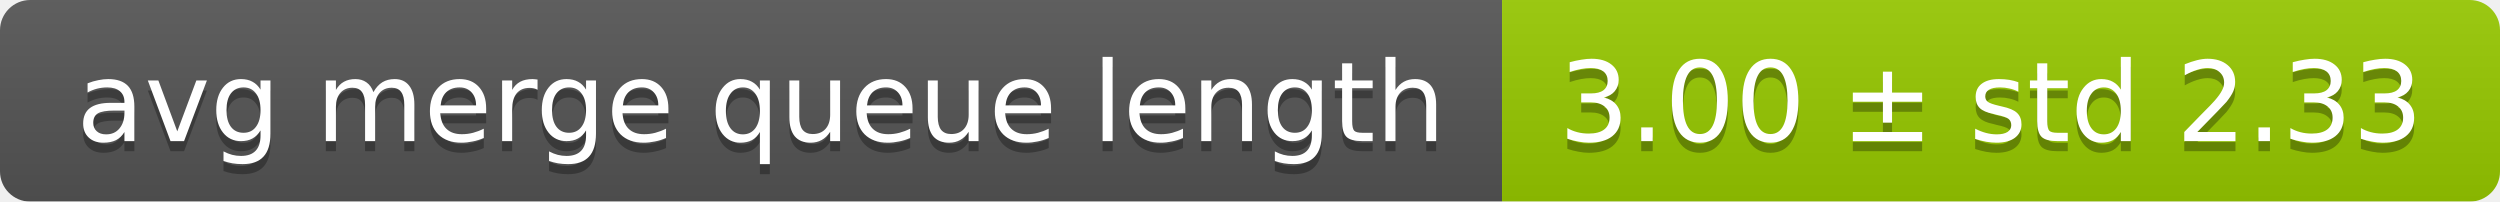
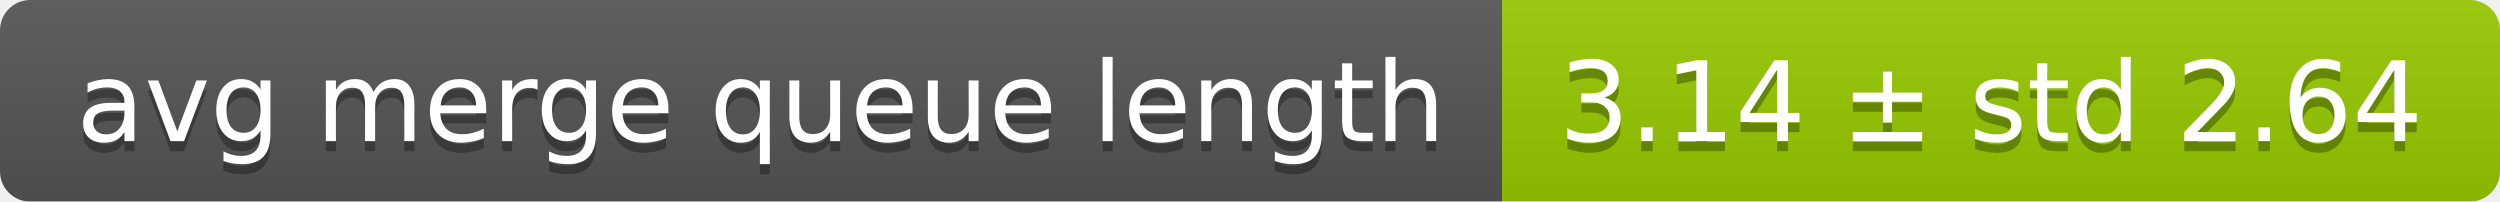
<svg xmlns="http://www.w3.org/2000/svg" width="248" height="20">
  <linearGradient id="smooth" x2="0" y2="100%">
    <stop offset="0" stop-color="#bbb" stop-opacity=".1" />
    <stop offset="1" stop-opacity=".1" />
  </linearGradient>
  <mask id="round">
    <rect width="248" height="20" rx="3" fill="#fff" />
  </mask>
  <g mask="url(#round)">
    <rect width="149" height="20" fill="#555" />
    <rect x="149" width="99" height="20" fill="#97ca00" />
    <rect width="248" height="20" fill="url(#smooth)" />
  </g>
  <g fill="#fff" text-anchor="middle" font-family="DejaVu Sans,Verdana,Geneva,sans-serif" font-size="11">
    <text x="75.5" y="15" fill="#010101" fill-opacity=".3">avg merge queue length</text>
    <text x="75.5" y="14">avg merge queue length</text>
-     <text x="197.5" y="15" fill="#010101" fill-opacity=".3">3.00 ± std 2.33</text>
-     <text x="197.5" y="14">3.00 ± std 2.33</text>
+     <text x="197.5" y="15" fill="#010101" fill-opacity=".3">3.14 ± std 2.64</text>
+     <text x="197.5" y="14">3.14 ± std 2.64</text>
  </g>
</svg>
